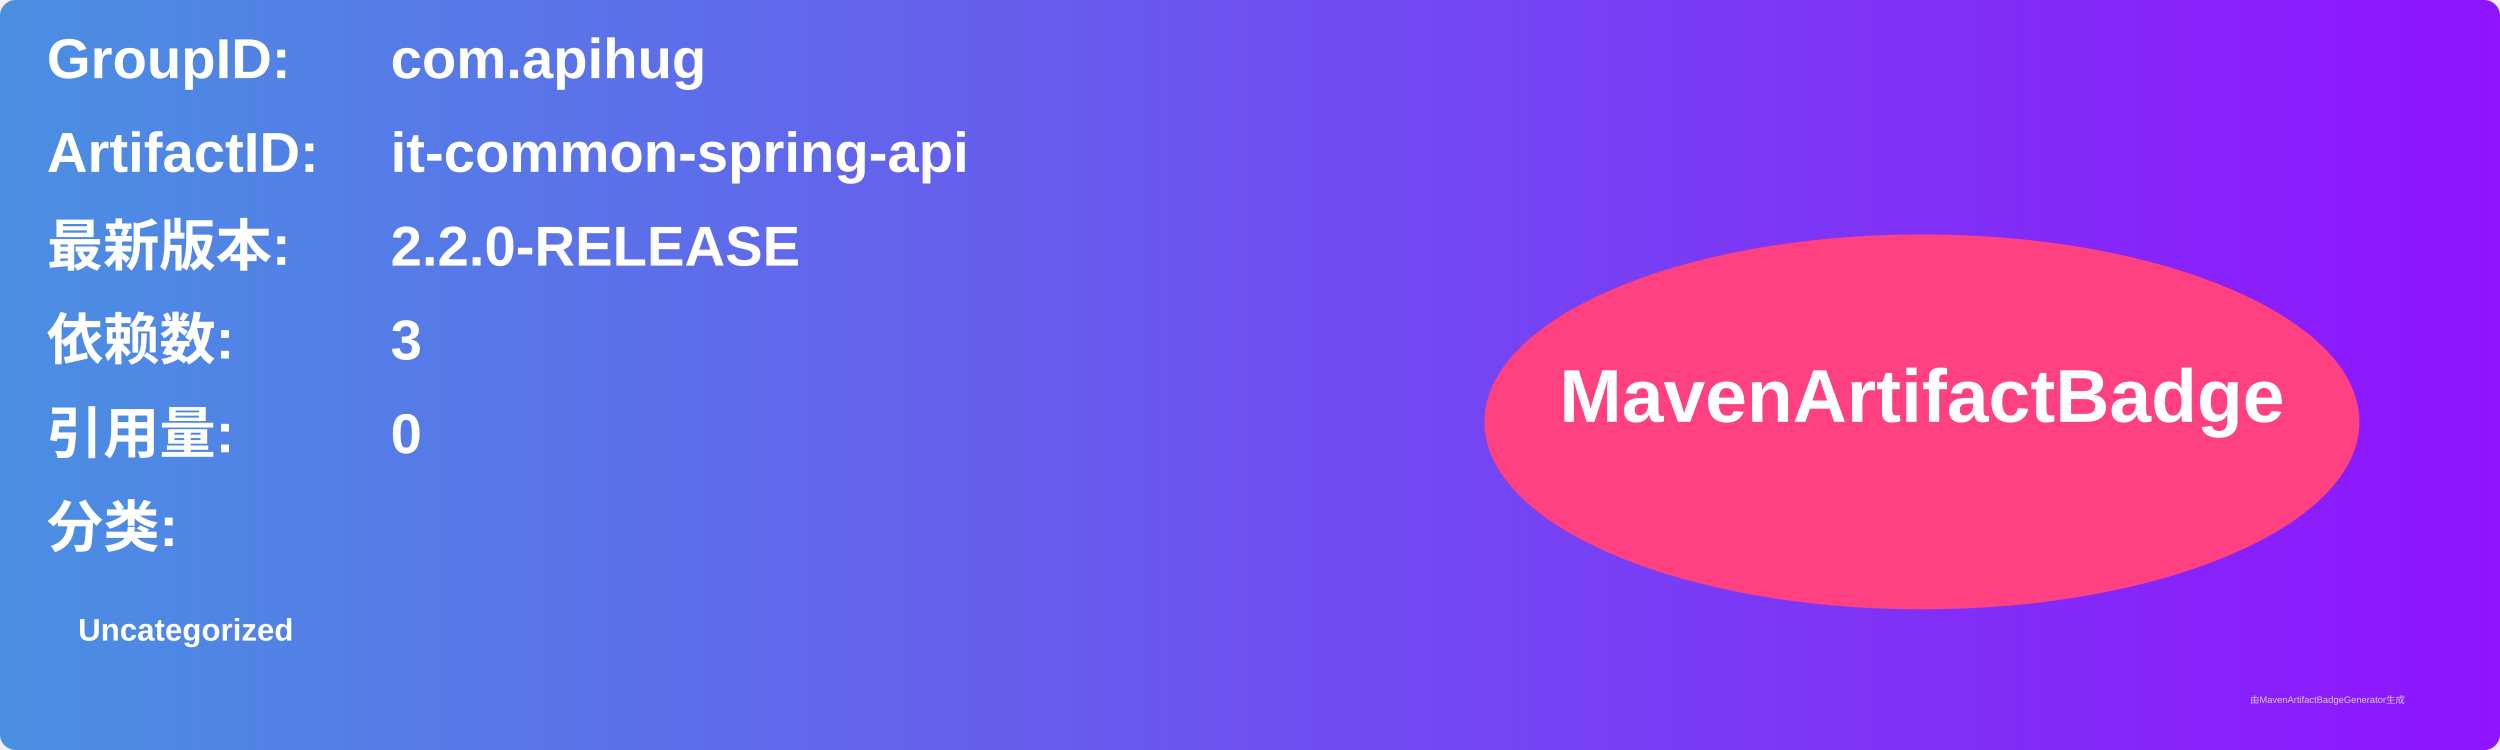
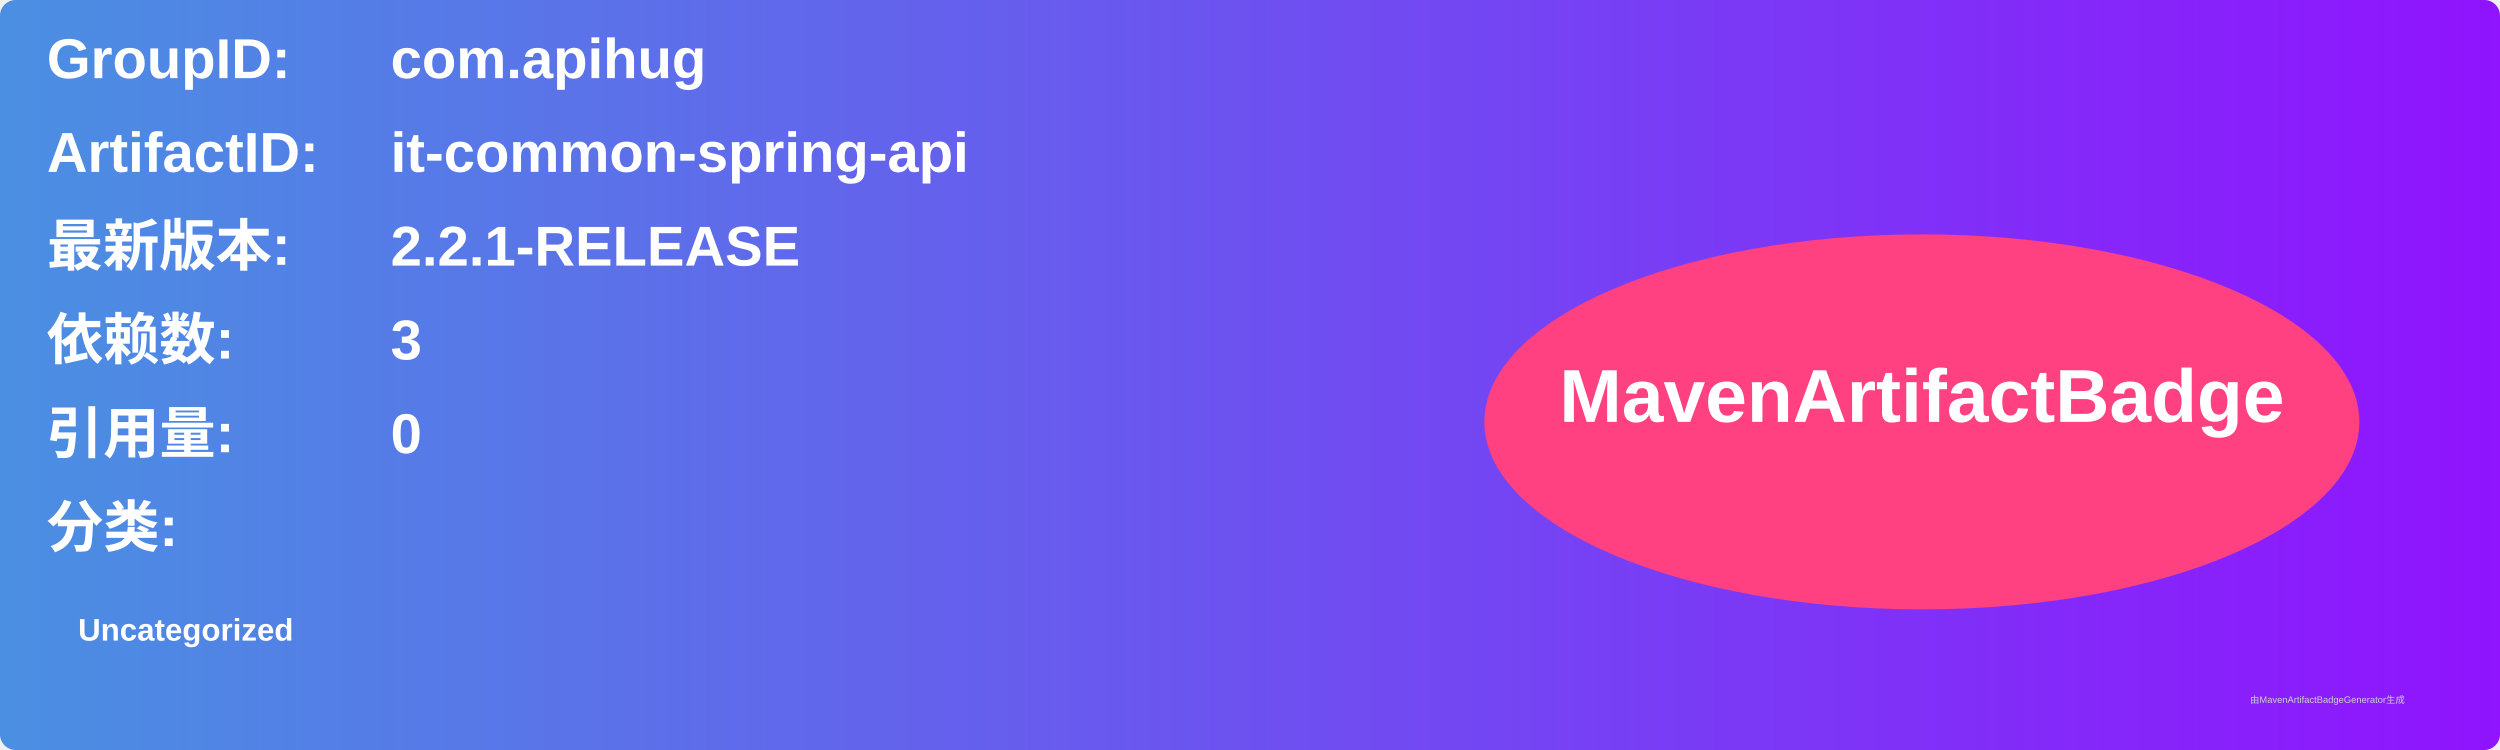
<svg xmlns="http://www.w3.org/2000/svg" width="800" height="240" viewBox="0 0 800 240">
  <linearGradient id="grad" x1="0%" y1="0%" x2="100%" y2="0%">
    <stop offset="0%" stop-color="#4a90e2" />
    <stop offset="100%" stop-color="#9013fe" />
  </linearGradient>
  <rect width="100%" height="100%" rx="5" ry="5" fill="url(#grad)" />
  <g transform="translate(15, 15)">
    <text x="0" y="10" font-family="Arial" font-size="18" fill="white" font-weight="bold" width="260">GroupID:</text>
    <text x="110" y="10" font-family="Arial" font-size="18" fill="white" font-weight="bold" width="460">com.apihug</text>
    <text x="0" y="40" font-family="Arial" font-size="18" fill="white" font-weight="bold" width="260">ArtifactID:</text>
    <text x="110" y="40" font-family="Arial" font-size="18" fill="white" font-weight="bold" width="460">it-common-spring-api</text>
    <text x="0" y="70" font-family="Arial" font-size="18" fill="white" font-weight="bold">最新版本:</text>
    <text x="110" y="70" font-family="Arial" font-size="18" fill="white" font-weight="bold">
-       <tspan font-weight="bold">2.2.0-RELEASE</tspan>
+       <tspan font-weight="bold">2.2.1-RELEASE</tspan>
    </text>
    <text x="0" y="100" font-family="Arial" font-size="18" fill="white" font-weight="bold">依赖数: </text>
    <text x="110" y="100" font-family="Arial" font-size="18" fill="white">
      <tspan font-weight="bold">3</tspan>
    </text>
    <text x="0" y="130" font-family="Arial" font-size="18" fill="white" font-weight="bold">引用量: </text>
    <text x="110" y="130" font-family="Arial" font-size="18" fill="white">
      <tspan font-weight="bold">0</tspan>
    </text>
    <text x="0" y="160" font-family="Arial" font-size="18" fill="white" font-weight="bold">分类:</text>
    <text x="10" y="190" font-family="Arial" font-size="10" fill="white">
      <tspan font-weight="bold">Uncategorized</tspan>
    </text>
    <ellipse cx="600" cy="120" rx="140" ry="60" fill="#ff4081" />
    <text x="600" y="120" text-anchor="middle" font-family="Arial" font-size="24" fill="white" font-weight="bold">MavenArtifactBadge</text>
  </g>
  <text x="720" y="225" font-family="Arial" font-size="3" fill="#d0d0d0">由MavenArtifactBadgeGenerator生成</text>
</svg>
